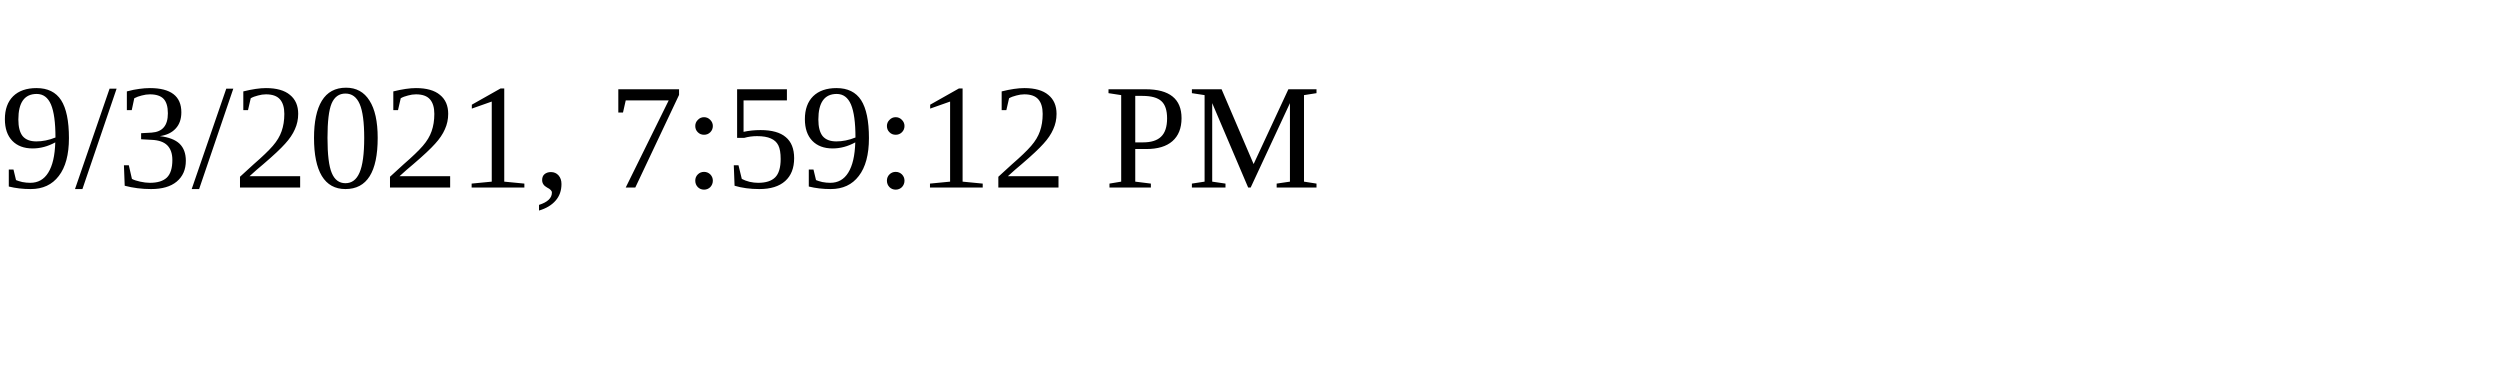
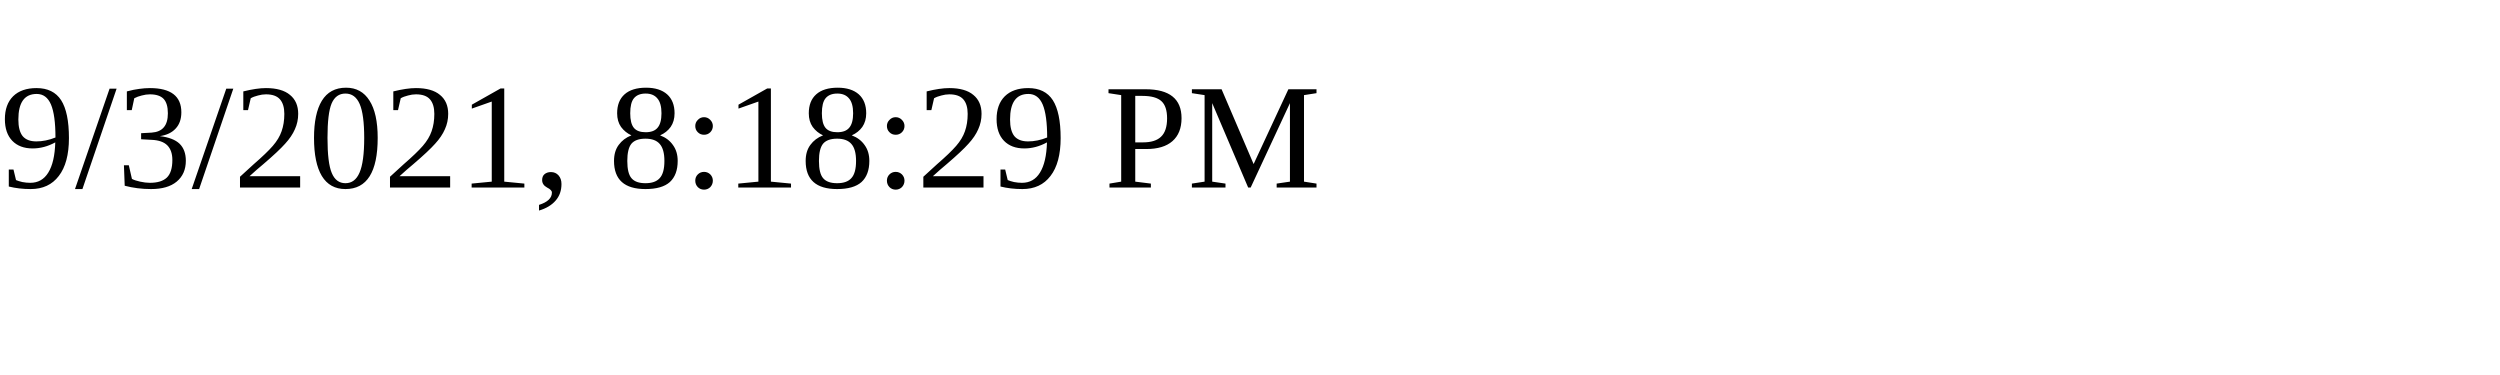
<svg xmlns="http://www.w3.org/2000/svg" height="30" width="200">
-   <text x="0" y="15">9/3/2021, 7:59:12 PM</text>
+   <text x="0" y="15">9/3/2021, 8:18:29 PM</text>
</svg>
